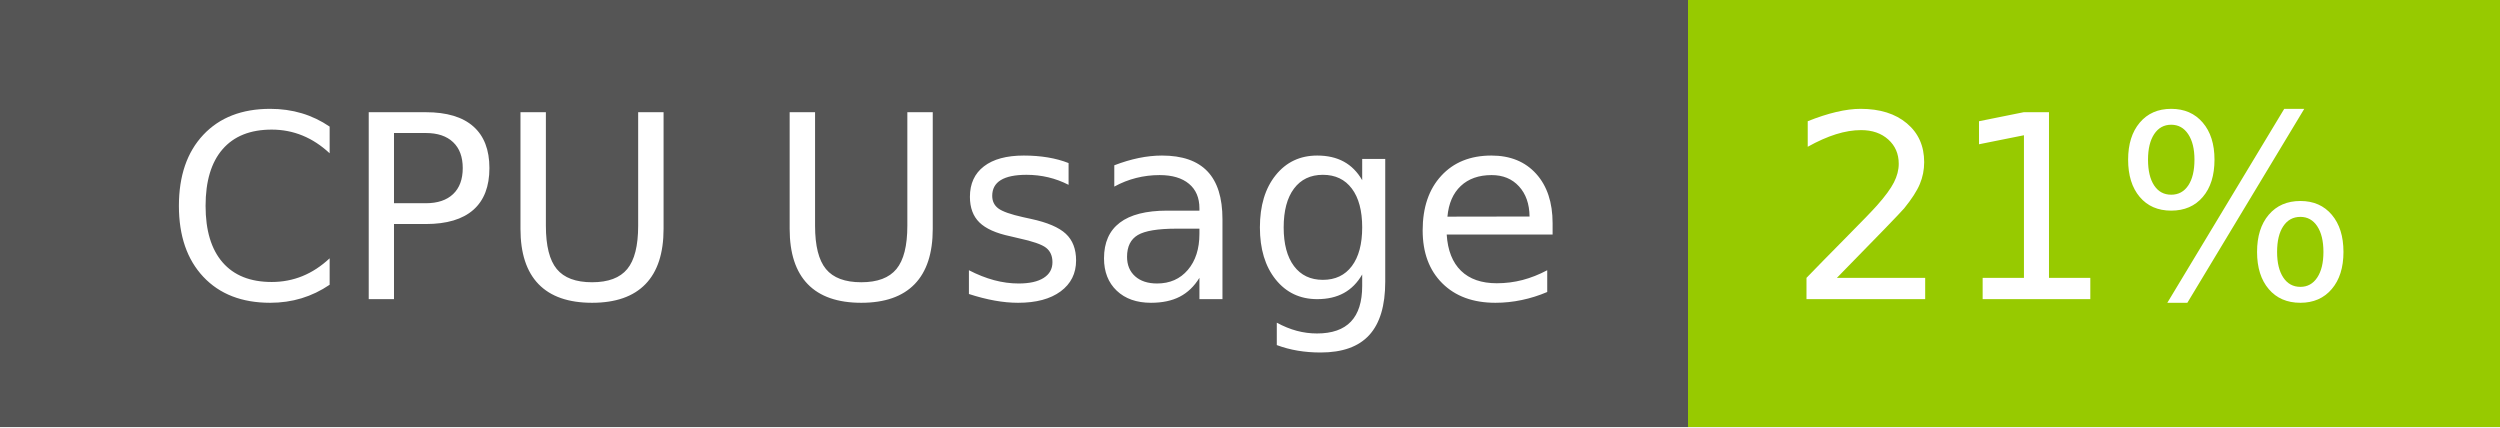
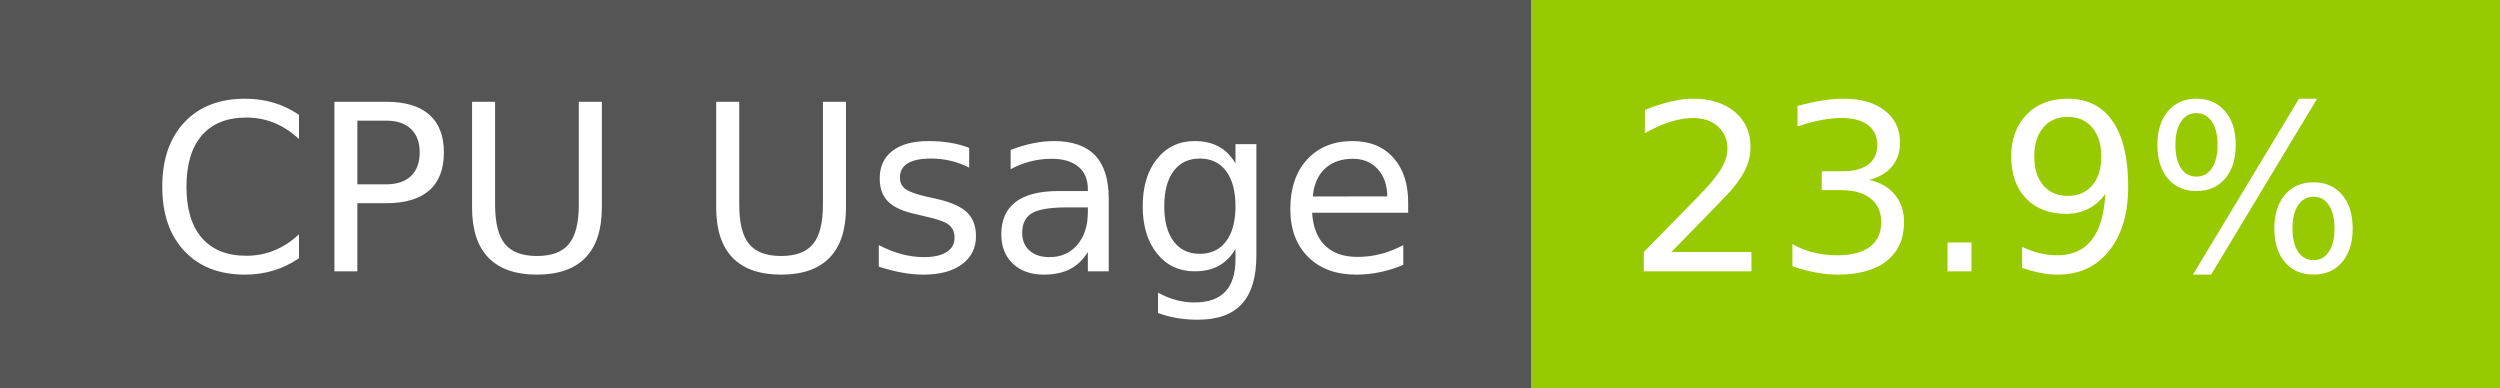
- <svg xmlns="http://www.w3.org/2000/svg" width="117" height="20" role="img" aria-label="CPU Usage: 21%">
+ <svg xmlns="http://www.w3.org/2000/svg" width="129" height="20" role="img" aria-label="CPU Usage: 23.9%">
  <g shape-rendering="crispEdges">
    <rect width="79" height="20" fill="#555" />
-     <rect x="79" width="38" height="20" fill="#97ca00" />
+     <rect x="79" width="50" height="20" fill="#97ca00" />
  </g>
  <g fill="#fff" text-anchor="middle" font-family="Verdana,Geneva,DejaVu Sans,sans-serif" text-rendering="geometricPrecision" font-size="120">
    <text x="405" y="140" transform="scale(.1)" fill="#fff" textLength="665">CPU Usage</text>
-     <text x="970" y="140" transform="scale(.1)" fill="#fff" textLength="276">21%</text>
+     <text x="1030" y="140" transform="scale(.1)" fill="#fff" textLength="390">23.9%</text>
  </g>
</svg>
